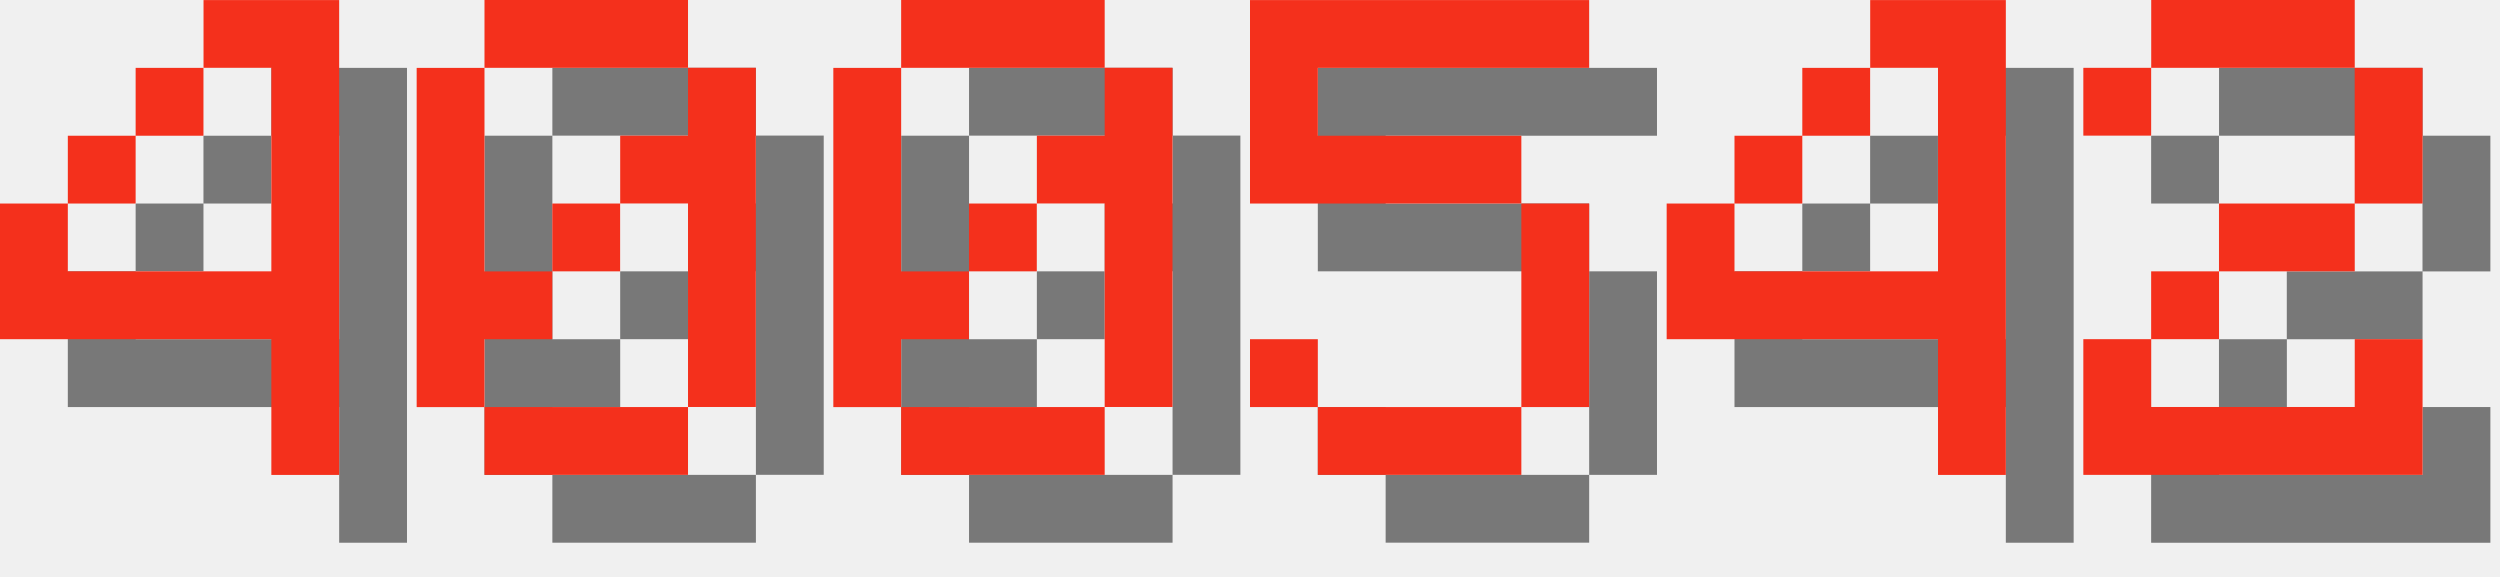
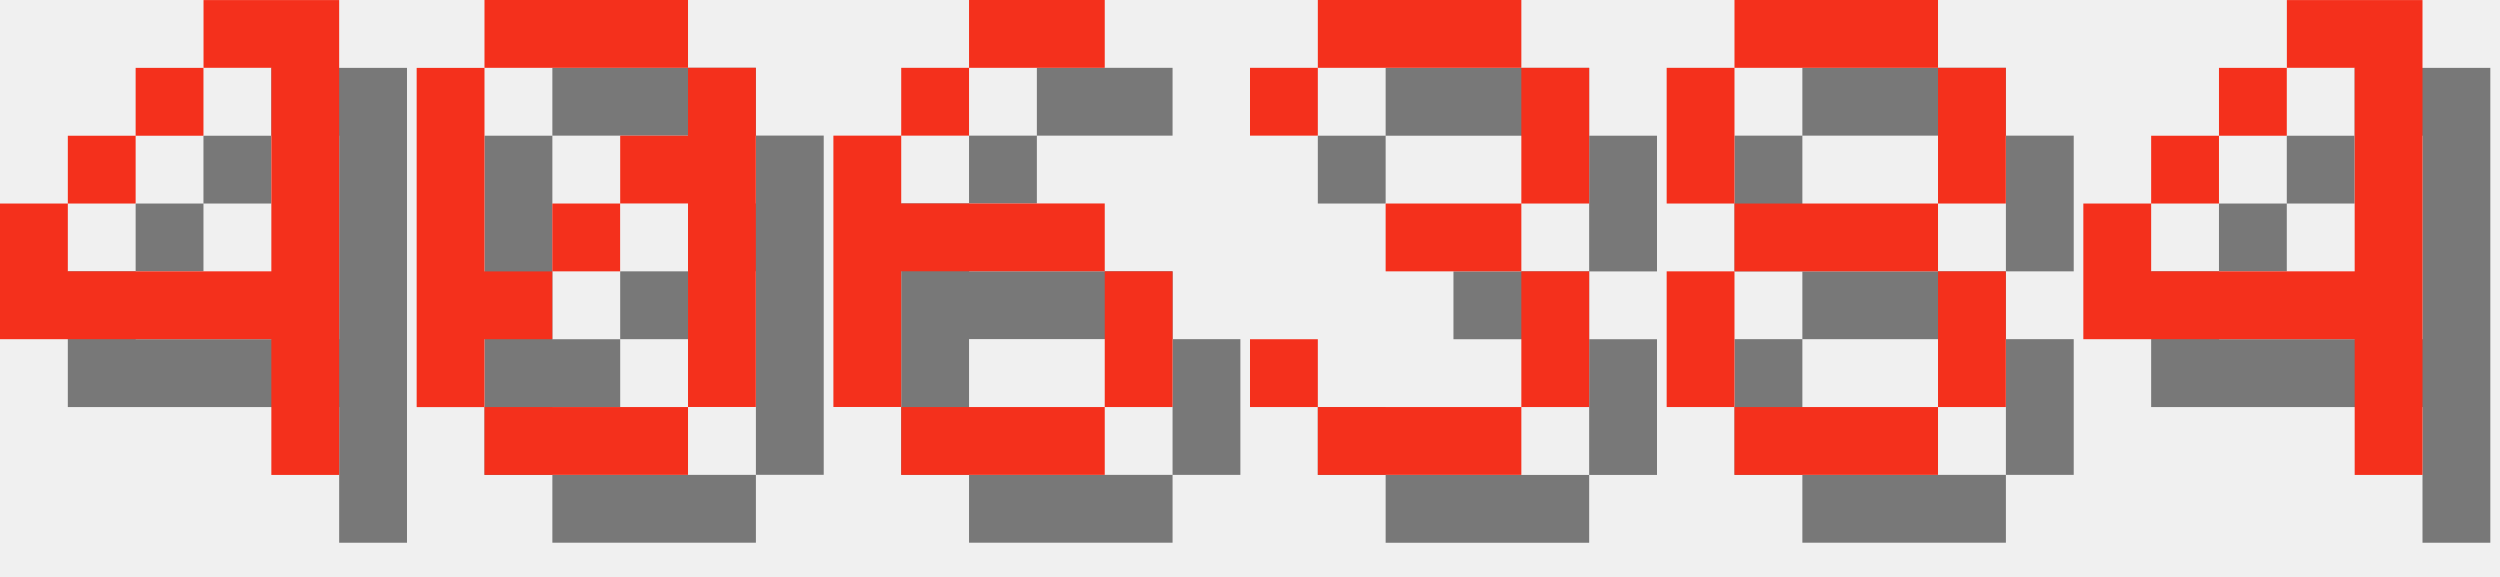
<svg xmlns="http://www.w3.org/2000/svg" version="1.1" width="156.0" height="36">
  <style>
        .text-foreground {
            fill: #F4301C;
        }
        .text-shadow {
            fill: #000000;
            fill-opacity: 0.5;
        }
    </style>
  <g class="digit" id="digit_4" transform="translate(0.0, 0), scale(4)">
    <path id="digit_4_shadow" class="text-shadow" d="m4.233 1.058v1.058h1.058v3.175h-3.175v-1.058h-1.058v2.117h4.233v2.117h1.058v-7.408h-2.117zm-2.117 3.175h1.058v-1.058h-1.058v1.058zm1.058-1.058h1.058v-1.058h-1.058v1.058z" fill-opacity=".5" style="paint-order:stroke fill markers" />
    <path id="digit_4_fg" class="text-foreground" d="m3.175 0v1.058h1.058v3.175h-3.175v-1.058h-1.058v2.117h4.233v2.117h1.058v-7.408h-2.117zm-2.117 3.175h1.058v-1.058h-1.058v1.058zm1.058-1.058h1.058v-1.058h-1.058v1.058z" fill="#fff" style="paint-order:stroke fill markers" />
  </g>
  <g class="digit" id="digit_0" transform="translate(26.0, 0), scale(4)">
    <path id="digit_0_shadow" class="text-shadow" d="m2.117 1.058v1.058h3.175v-1.058h-3.175zm3.175 1.058v1.058h-1.058v1.058h1.058v3.175h1.058v-5.292h-1.058zm0 5.292h-3.175v1.058h3.175v-1.058zm-3.175 0v-1.058h1.058v-1.058h-1.058v-3.175h-1.058v5.292h1.058zm1.058-2.117h1.058v-1.058h-1.058v1.058z" fill-opacity=".5" style="paint-order:stroke fill markers" />
    <path id="digit_0_fg" class="text-foreground" d="m1.058 0v1.058h3.175v-1.058h-3.175zm3.175 1.058v1.058h-1.058v1.058h1.058v3.175h1.058v-5.292h-1.058zm0 5.292h-3.175v1.058h3.175v-1.058zm-3.175 0v-1.058h1.058v-1.058h-1.058v-3.175h-1.058v5.292h1.058zm1.058-2.117h1.058v-1.058h-1.058v1.058z" fill="#fff" style="paint-order:stroke fill markers" />
  </g>
-   <g class="digit" id="digit_0" transform="translate(52.0, 0), scale(4)">
-     <path id="digit_0_shadow" class="text-shadow" d="m2.117 1.058v1.058h3.175v-1.058h-3.175zm3.175 1.058v1.058h-1.058v1.058h1.058v3.175h1.058v-5.292h-1.058zm0 5.292h-3.175v1.058h3.175v-1.058zm-3.175 0v-1.058h1.058v-1.058h-1.058v-3.175h-1.058v5.292h1.058zm1.058-2.117h1.058v-1.058h-1.058v1.058z" fill-opacity=".5" style="paint-order:stroke fill markers" />
-     <path id="digit_0_fg" class="text-foreground" d="m1.058 0v1.058h3.175v-1.058h-3.175zm3.175 1.058v1.058h-1.058v1.058h1.058v3.175h1.058v-5.292h-1.058zm0 5.292h-3.175v1.058h3.175v-1.058zm-3.175 0v-1.058h1.058v-1.058h-1.058v-3.175h-1.058v5.292h1.058zm1.058-2.117h1.058v-1.058h-1.058v1.058z" fill="#fff" style="paint-order:stroke fill markers" />
+   <g class="digit" id="digit_6" transform="translate(52.0, 0), scale(4)">
+     <path id="digit_6_shadow" class="text-shadow" d="m3.175 1.058v1.058h2.117v-1.058h-2.117zm0 1.058h-1.058v1.058h1.058v-1.058zm-1.058 1.058h-1.058v4.233h1.058v-2.117h3.175v-1.058h-3.175v-1.058zm3.175 2.117v2.117h1.058v-2.117h-1.058zm0 2.117h-3.175v1.058h3.175v-1.058z" fill-opacity=".5" style="paint-order:stroke fill markers" />
+     <path id="digit_6_fg" class="text-foreground" d="m2.117 0v1.058h2.117v-1.058h-2.117zm0 1.058h-1.058v1.058h1.058v-1.058zm-1.058 1.058h-1.058v4.233h1.058v-2.117h3.175v-1.058h-3.175v-1.058zm3.175 2.117v2.117h1.058v-2.117h-1.058zm0 2.117h-3.175v1.058h3.175v-1.058z" fill="#fff" style="paint-order:stroke fill markers" />
  </g>
-   <g class="digit" id="digit_5" transform="translate(78.0, 0), scale(4)">
-     <path id="digit_5_shadow" class="text-shadow" d="m1.058 1.058v3.175h4.233v3.175h-3.175v-1.058h-1.058v1.058h1.058v1.058h3.175v-1.058h1.058v-3.175h-1.058v-1.058h-3.175v-1.058h4.233v-1.058h-5.292z" fill-opacity=".5" style="paint-order:stroke fill markers" />
-     <path id="digit_5_fg" class="text-foreground" d="m0 0v3.175h4.233v3.175h-3.175v-1.058h-1.058v1.058h1.058v1.058h3.175v-1.058h1.058v-3.175h-1.058v-1.058h-3.175v-1.058h4.233v-1.058h-5.292z" fill="#fff" style="paint-order:stroke fill markers" />
+   <g class="digit" id="digit_3" transform="translate(78.0, 0), scale(4)">
+     <path id="digit_3_shadow" class="text-shadow" d="m1.058 2.117v1.058h1.058v-1.058h3.175v2.117h-2.117v1.058h2.117v2.117h-3.175v-1.058h-1.058v1.058h1.058v1.058h3.175v-1.058h1.058v-2.117h-1.058v-1.058h1.058v-2.117h-1.058v-1.058h-3.175v1.058h-1.058z" fill-opacity=".5" style="paint-order:stroke fill markers" />
+     <path id="digit_3_fg" class="text-foreground" d="m0 1.058v1.058h1.058v-1.058h3.175v2.117h-2.117v1.058h2.117v2.117h-3.175v-1.058h-1.058v1.058h1.058v1.058h3.175v-1.058h1.058v-2.117h-1.058v-1.058h1.058v-2.117h-1.058v-1.058h-3.175v1.058h-1.058z" fill="#fff" style="paint-order:stroke fill markers" />
  </g>
-   <g class="digit" id="digit_4" transform="translate(104.0, 0), scale(4)">
+   <g class="digit" id="digit_8" transform="translate(104.0, 0), scale(4)">
+     <path id="digit_8_shadow" class="text-shadow" d="m2.117 1.058v1.058h3.175v-1.058h-3.175zm3.175 1.058v2.117h1.058v-2.117h-1.058zm0 2.117h-3.175v1.058h3.175v-1.058zm0 1.058v2.117h1.058v-2.117h-1.058zm0 2.117h-3.175v1.058h3.175v-1.058zm-3.175 0v-2.117h-1.058v2.117h1.058zm0-3.175v-2.117h-1.058v2.117h1.058z" fill-opacity=".5" style="paint-order:stroke fill markers" />
+     <path id="digit_8_fg" class="text-foreground" d="m1.058 0v1.058h3.175v-1.058h-3.175zm3.175 1.058v2.117h1.058v-2.117h-1.058zm0 2.117h-3.175v1.058h3.175v-1.058zm0 1.058v2.117h1.058v-2.117h-1.058zm0 2.117h-3.175v1.058h3.175v-1.058zm-3.175 0v-2.117h-1.058v2.117h1.058zm0-3.175v-2.117h-1.058v2.117h1.058z" fill="#fff" style="paint-order:stroke fill markers" />
+   </g>
+   <g class="digit" id="digit_4" transform="translate(130.0, 0), scale(4)">
    <path id="digit_4_shadow" class="text-shadow" d="m4.233 1.058v1.058h1.058v3.175h-3.175v-1.058h-1.058v2.117h4.233v2.117h1.058v-7.408h-2.117zm-2.117 3.175h1.058v-1.058h-1.058v1.058zm1.058-1.058h1.058v-1.058h-1.058v1.058z" fill-opacity=".5" style="paint-order:stroke fill markers" />
    <path id="digit_4_fg" class="text-foreground" d="m3.175 0v1.058h1.058v3.175h-3.175v-1.058h-1.058v2.117h4.233v2.117h1.058v-7.408h-2.117zm-2.117 3.175h1.058v-1.058h-1.058v1.058zm1.058-1.058h1.058v-1.058h-1.058v1.058z" fill="#fff" style="paint-order:stroke fill markers" />
  </g>
-   <g class="digit" id="digit_2" transform="translate(130.0, 0), scale(4)">
-     <path id="digit_2_shadow" class="text-shadow" d="m1.058 2.117v1.058h1.058v-1.058h3.175v2.117h-2.117v1.058h-1.058v1.058h-1.058v2.117h5.292v-2.117h-1.058v1.058h-3.175v-1.058h1.058v-1.058h2.117v-1.058h1.058v-2.117h-1.058v-1.058h-3.175v1.058h-1.058z" fill-opacity=".5" style="paint-order:stroke fill markers" />
-     <path id="digit_2_fg" class="text-foreground" d="m0 1.058v1.058h1.058v-1.058h3.175v2.117h-2.117v1.058h-1.058v1.058h-1.058v2.117h5.292v-2.117h-1.058v1.058h-3.175v-1.058h1.058v-1.058h2.117v-1.058h1.058v-2.117h-1.058v-1.058h-3.175v1.058h-1.058z" fill="#fff" style="paint-order:stroke fill markers" />
-   </g>
</svg>
